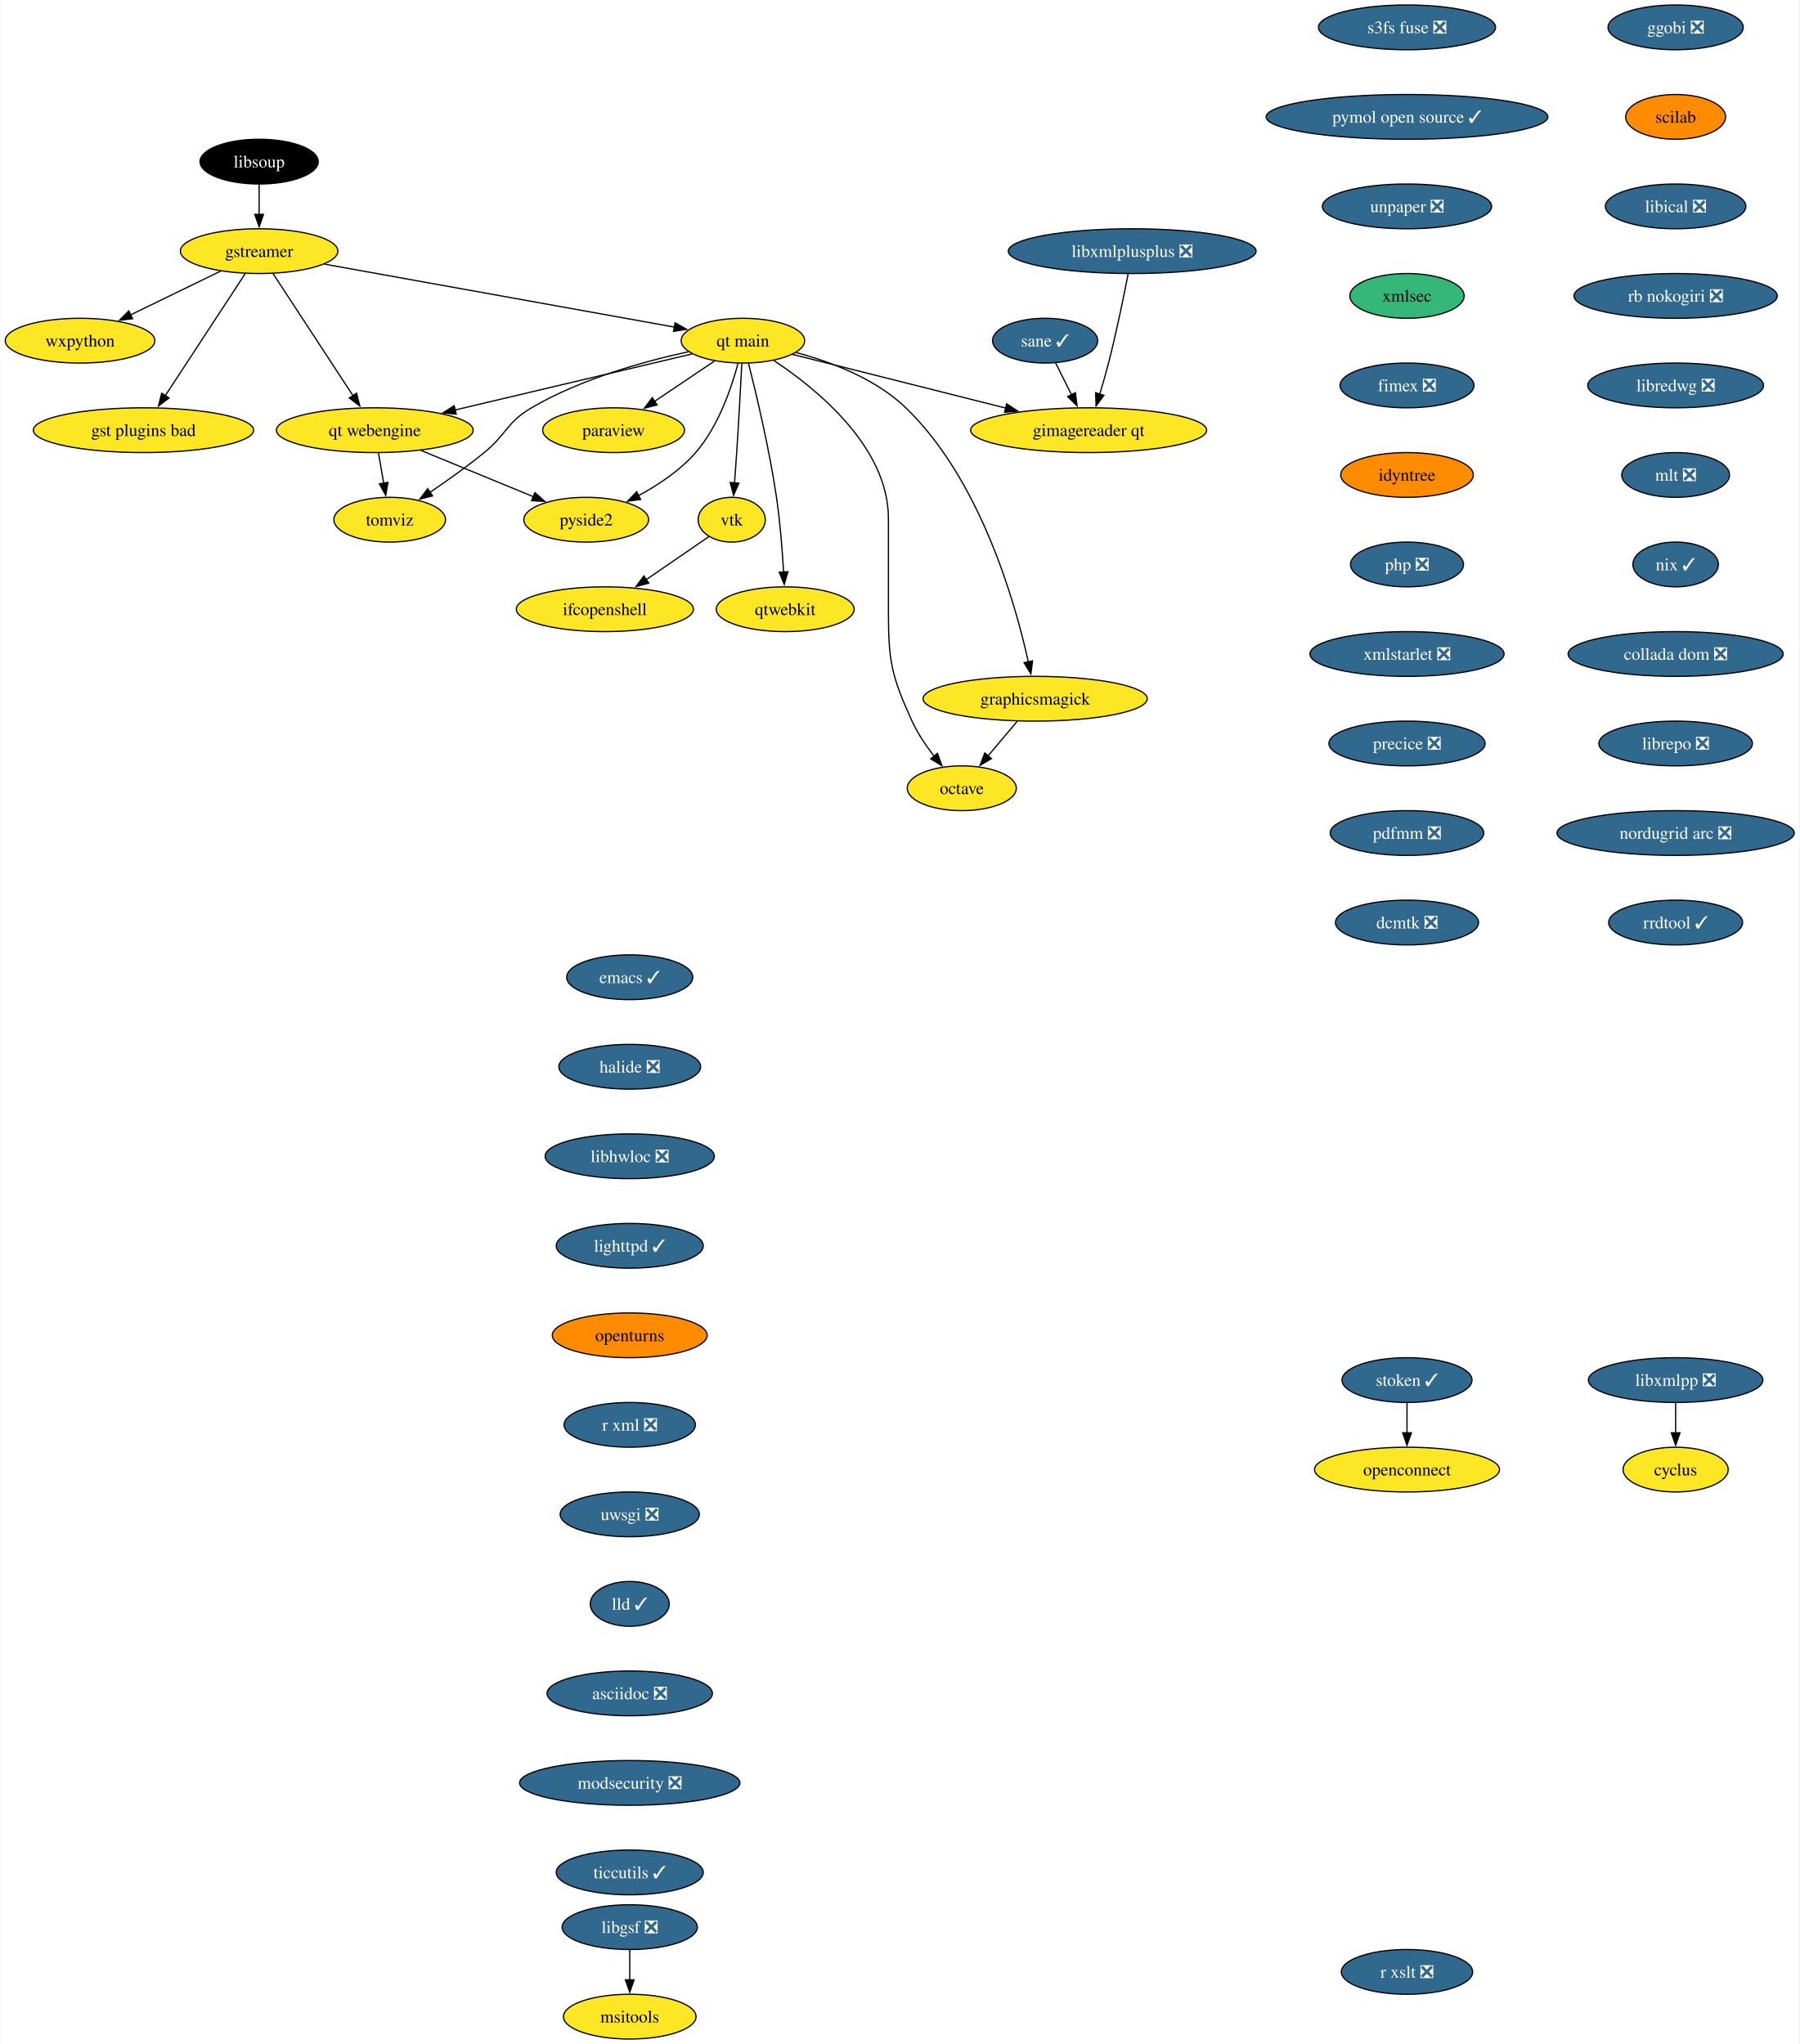
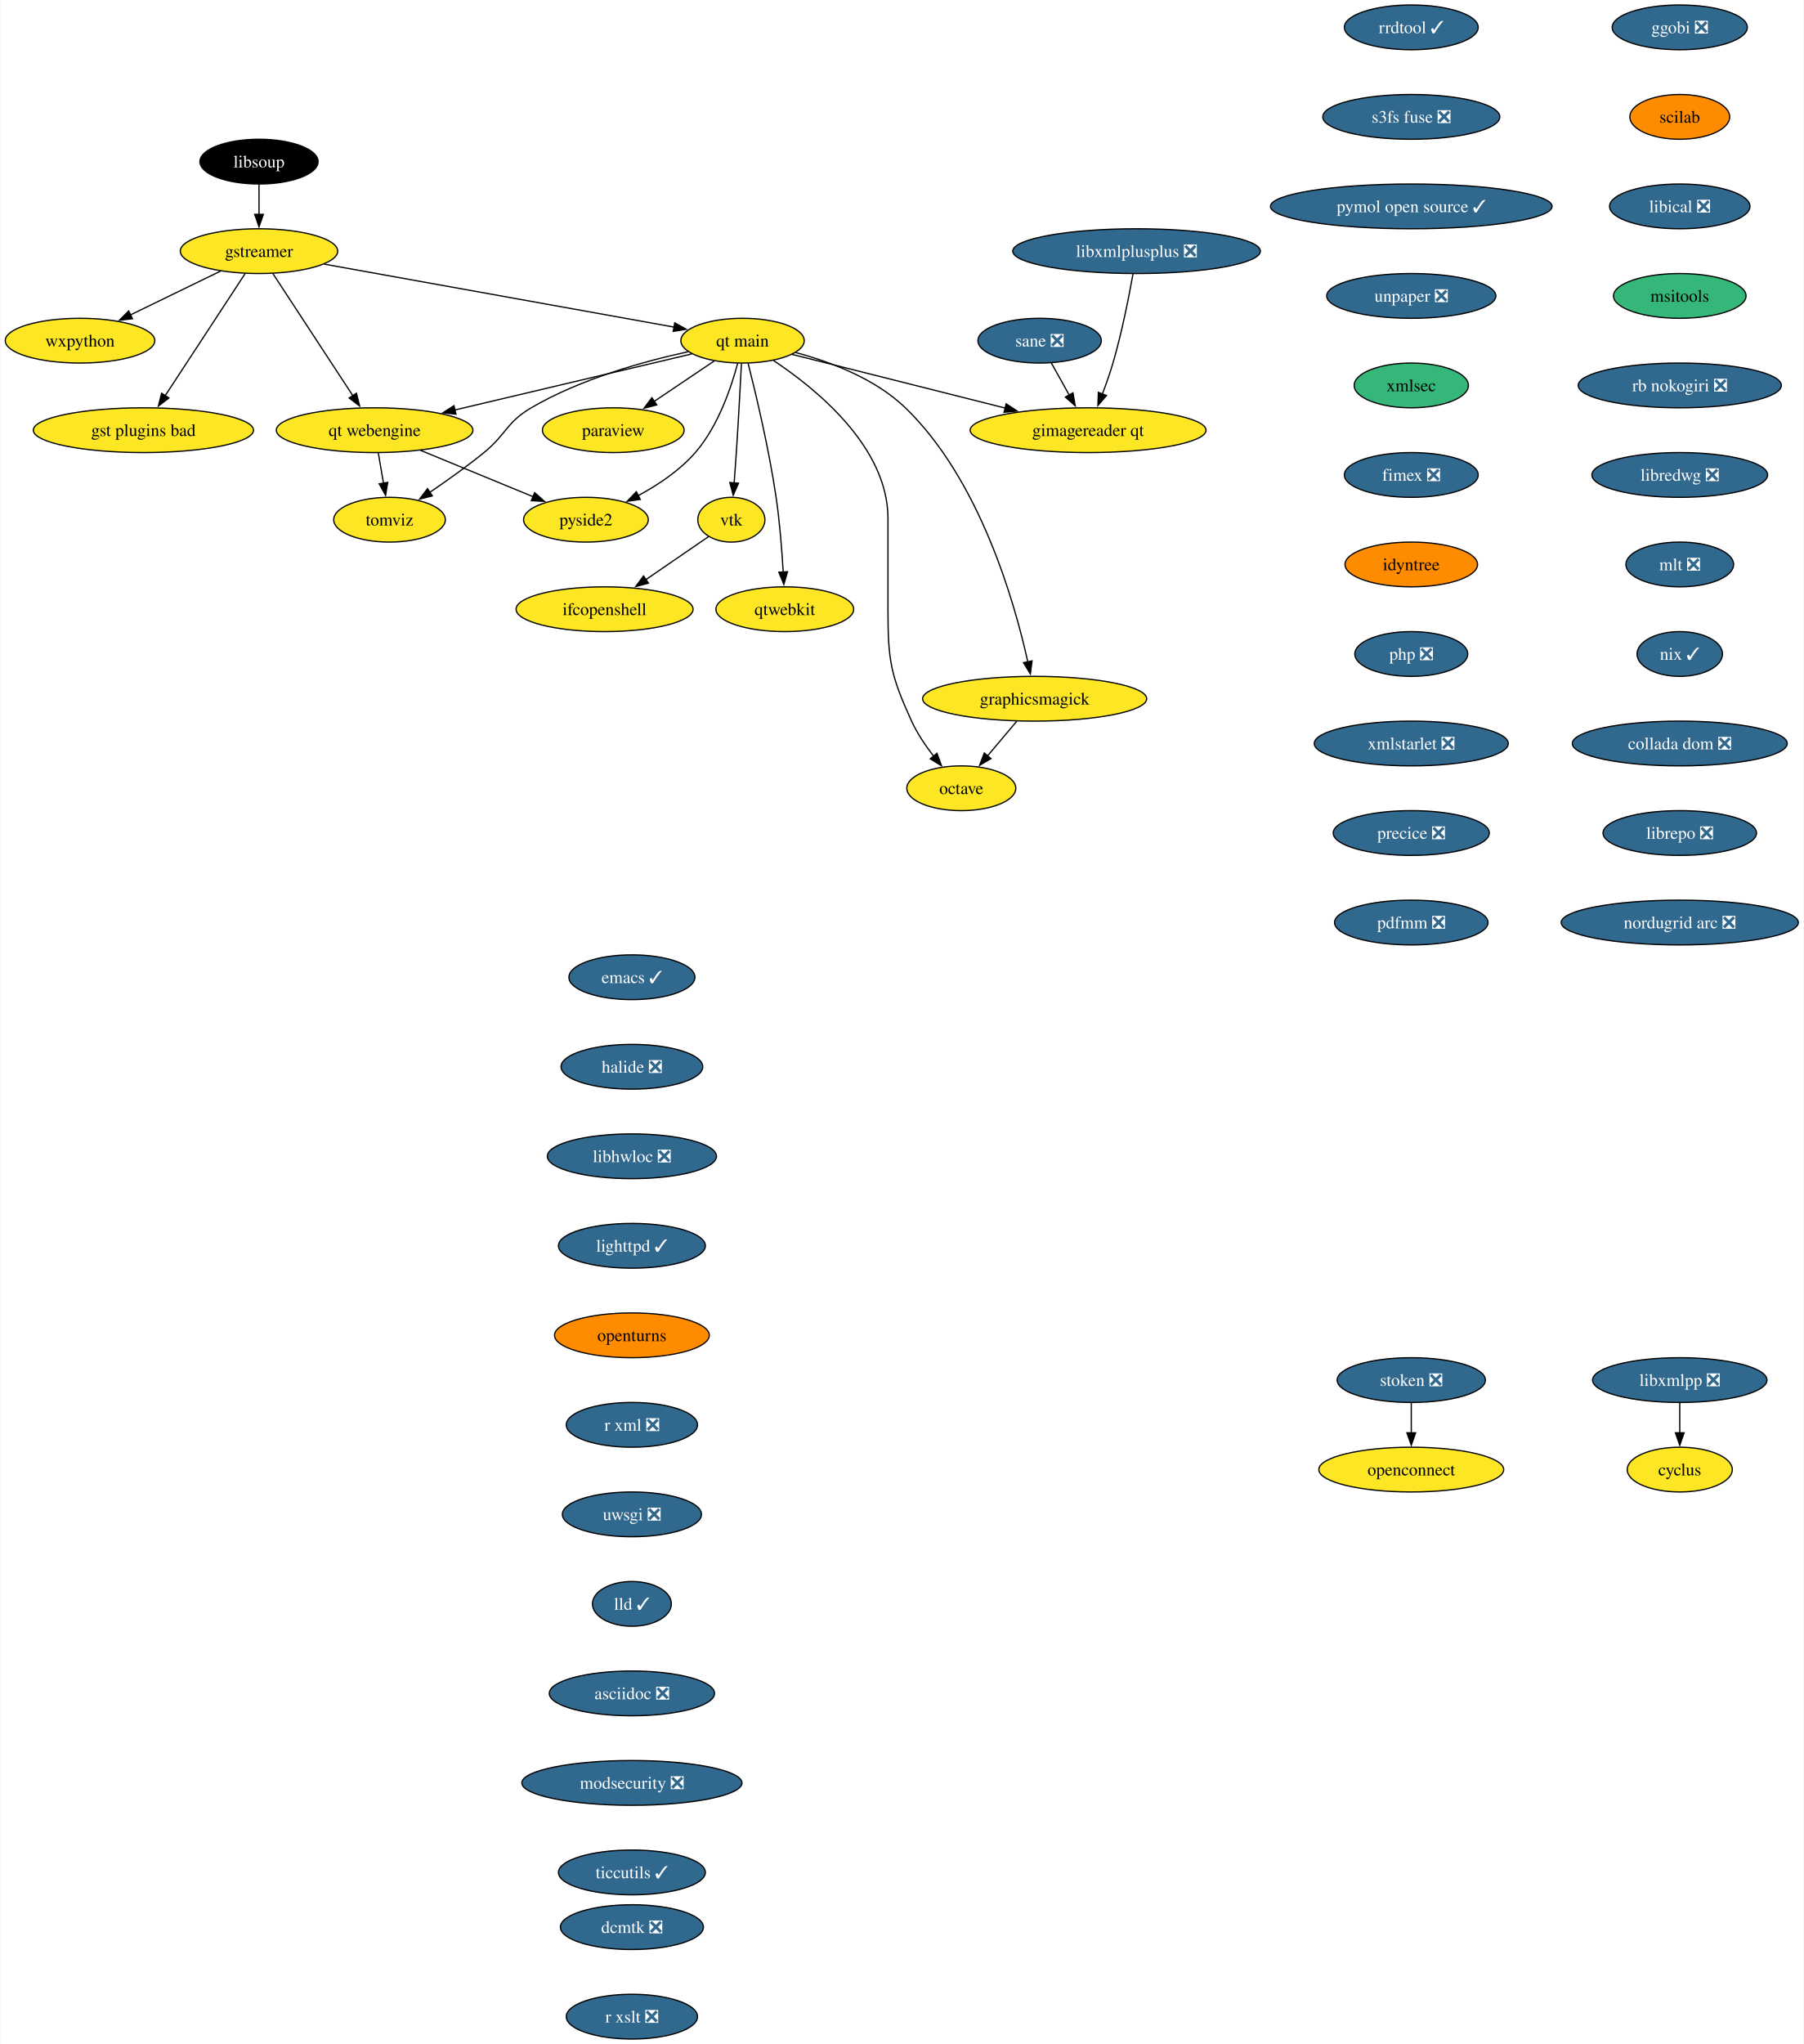
- <svg xmlns="http://www.w3.org/2000/svg" xmlns:xlink="http://www.w3.org/1999/xlink" width="1447pt" height="1644pt" viewBox="0.00 0.00 1446.55 1644.00">
+ <svg xmlns="http://www.w3.org/2000/svg" xmlns:xlink="http://www.w3.org/1999/xlink" width="1451pt" height="1644pt" viewBox="0.00 0.00 1450.55 1644.00">
  <g id="graph0" class="graph" transform="scale(1 1) rotate(0) translate(4 1640)">
-     <polygon fill="white" stroke="none" points="-4,4 -4,-1640 1442.55,-1640 1442.55,4 -4,4" />
+     <polygon fill="white" stroke="none" points="-4,4 -4,-1640 1446.55,-1640 1446.55,4 -4,4" />
    <g id="node1" class="node">
      <g id="a_node1">
        <a xlink:href="https://github.com/conda-forge/cyclus-feedstock" xlink:title="cyclus">
-           <ellipse fill="#fde725" stroke="black" cx="1343.15" cy="-458" rx="42.26" ry="18" />
-           <text text-anchor="middle" x="1343.15" y="-453.32" font-family="Times,serif" font-size="14.00">cyclus</text>
+           <ellipse fill="#fde725" stroke="black" cx="1347.15" cy="-458" rx="42.26" ry="18" />
+           <text text-anchor="middle" x="1347.15" y="-453.32" font-family="Times,serif" font-size="14.00">cyclus</text>
        </a>
      </g>
    </g>
    <g id="node2" class="node">
      <g id="a_node2">
        <a xlink:href="https://github.com/conda-forge/emacs-feedstock/pull/79" xlink:title="emacs ✓">
-           <ellipse fill="#31688e" stroke="black" cx="502.15" cy="-854" rx="50.68" ry="18" />
-           <text text-anchor="middle" x="502.15" y="-849.33" font-family="Times,serif" font-size="14.00" fill="white">emacs ✓</text>
+           <ellipse fill="#31688e" stroke="black" cx="504.15" cy="-854" rx="50.68" ry="18" />
+           <text text-anchor="middle" x="504.15" y="-849.33" font-family="Times,serif" font-size="14.00" fill="white">emacs ✓</text>
        </a>
      </g>
    </g>
    <g id="node3" class="node">
      <g id="a_node3">
        <a xlink:href="https://github.com/conda-forge/halide-feedstock/pull/9" xlink:title="halide ❎">
-           <ellipse fill="#31688e" stroke="black" cx="502.15" cy="-782" rx="57" ry="18" />
-           <text text-anchor="middle" x="502.15" y="-777.33" font-family="Times,serif" font-size="14.00" fill="white">halide ❎</text>
+           <ellipse fill="#31688e" stroke="black" cx="504.15" cy="-782" rx="57" ry="18" />
+           <text text-anchor="middle" x="504.15" y="-777.33" font-family="Times,serif" font-size="14.00" fill="white">halide ❎</text>
        </a>
      </g>
    </g>
    <g id="node17" class="node">
      <g id="a_node17">
        <a xlink:href="https://github.com/conda-forge/libhwloc-feedstock/pull/71" xlink:title="libhwloc ❎">
-           <ellipse fill="#31688e" stroke="black" cx="502.15" cy="-710" rx="68.04" ry="18" />
-           <text text-anchor="middle" x="502.15" y="-705.33" font-family="Times,serif" font-size="14.00" fill="white">libhwloc ❎</text>
+           <ellipse fill="#31688e" stroke="black" cx="504.15" cy="-710" rx="68.04" ry="18" />
+           <text text-anchor="middle" x="504.15" y="-705.33" font-family="Times,serif" font-size="14.00" fill="white">libhwloc ❎</text>
        </a>
      </g>
    </g>
    <g id="node4" class="node">
      <g id="a_node4">
        <a xlink:href="https://github.com/conda-forge/gstreamer-feedstock" xlink:title="gstreamer">
          <ellipse fill="#fde725" stroke="black" cx="204.15" cy="-1438" rx="63.31" ry="18" />
          <text text-anchor="middle" x="204.15" y="-1433.33" font-family="Times,serif" font-size="14.00">gstreamer</text>
        </a>
      </g>
    </g>
    <g id="node5" class="node">
      <g id="a_node5">
        <a xlink:href="https://github.com/conda-forge/wxpython-feedstock" xlink:title="wxpython">
          <ellipse fill="#fde725" stroke="black" cx="60.15" cy="-1366" rx="60.15" ry="18" />
          <text text-anchor="middle" x="60.15" y="-1361.33" font-family="Times,serif" font-size="14.00">wxpython</text>
        </a>
      </g>
    </g>
    <g id="edge2" class="edge">
      <path fill="none" stroke="black" d="M173.26,-1421.98C152.05,-1411.67 123.68,-1397.88 100.65,-1386.69" />
      <polygon fill="black" stroke="black" points="102.38,-1383.64 91.86,-1382.41 99.32,-1389.93 102.38,-1383.64" />
    </g>
    <g id="node6" class="node">
      <g id="a_node6">
        <a xlink:href="https://github.com/conda-forge/gst-plugins-bad-feedstock" xlink:title="gst plugins bad">
          <ellipse fill="#fde725" stroke="black" cx="111.15" cy="-1294" rx="88.56" ry="18" />
          <text text-anchor="middle" x="111.15" y="-1289.33" font-family="Times,serif" font-size="14.00">gst plugins bad</text>
        </a>
      </g>
    </g>
    <g id="edge3" class="edge">
      <path fill="none" stroke="black" d="M192.93,-1419.87C176.94,-1395.46 147.45,-1350.43 128.6,-1321.64" />
      <polygon fill="black" stroke="black" points="131.65,-1319.9 123.24,-1313.46 125.79,-1323.74 131.65,-1319.9" />
    </g>
    <g id="node7" class="node">
      <g id="a_node7">
        <a xlink:href="https://github.com/conda-forge/qt-main-feedstock" xlink:title="qt main">
          <ellipse fill="#fde725" stroke="black" cx="593.15" cy="-1366" rx="49.63" ry="18" />
          <text text-anchor="middle" x="593.15" y="-1361.33" font-family="Times,serif" font-size="14.00">qt main</text>
        </a>
      </g>
    </g>
    <g id="edge4" class="edge">
      <path fill="none" stroke="black" d="M256.61,-1427.56C330.19,-1414.32 463.39,-1390.35 538.26,-1376.88" />
      <polygon fill="black" stroke="black" points="538.6,-1380.37 547.82,-1375.16 537.36,-1373.48 538.6,-1380.37" />
    </g>
    <g id="node8" class="node">
      <g id="a_node8">
        <a xlink:href="https://github.com/conda-forge/qt-webengine-feedstock" xlink:title="qt webengine">
          <ellipse fill="#fde725" stroke="black" cx="297.15" cy="-1294" rx="79.09" ry="18" />
          <text text-anchor="middle" x="297.15" y="-1289.33" font-family="Times,serif" font-size="14.00">qt webengine</text>
        </a>
      </g>
    </g>
    <g id="edge5" class="edge">
      <path fill="none" stroke="black" d="M215.37,-1419.87C231.36,-1395.46 260.85,-1350.43 279.71,-1321.64" />
      <polygon fill="black" stroke="black" points="282.51,-1323.74 285.07,-1313.46 276.66,-1319.9 282.51,-1323.74" />
    </g>
    <g id="edge6" class="edge">
      <path fill="none" stroke="black" d="M552.31,-1355.34C502.99,-1343.68 419.46,-1323.92 361.47,-1310.21" />
      <polygon fill="black" stroke="black" points="362.6,-1306.88 352.06,-1307.99 360.99,-1313.69 362.6,-1306.88" />
    </g>
    <g id="node9" class="node">
      <g id="a_node9">
        <a xlink:href="https://github.com/conda-forge/octave-feedstock" xlink:title="octave">
          <ellipse fill="#fde725" stroke="black" cx="769.15" cy="-1006" rx="43.84" ry="18" />
          <text text-anchor="middle" x="769.15" y="-1001.33" font-family="Times,serif" font-size="14.00">octave</text>
        </a>
      </g>
    </g>
    <g id="edge7" class="edge">
      <path fill="none" stroke="black" d="M617.97,-1350.09C652.31,-1327.34 710.15,-1280.5 710.15,-1223 710.15,-1223 710.15,-1223 710.15,-1149 710.15,-1108.55 712.35,-1096.79 729.15,-1060 733.68,-1050.1 740.31,-1040.29 746.87,-1031.85" />
      <polygon fill="black" stroke="black" points="749.56,-1034.1 753.19,-1024.14 744.14,-1029.66 749.56,-1034.1" />
    </g>
    <g id="node10" class="node">
      <g id="a_node10">
        <a xlink:href="https://github.com/conda-forge/paraview-feedstock" xlink:title="paraview">
          <ellipse fill="#fde725" stroke="black" cx="489.15" cy="-1294" rx="57" ry="18" />
          <text text-anchor="middle" x="489.15" y="-1289.33" font-family="Times,serif" font-size="14.00">paraview</text>
        </a>
      </g>
    </g>
    <g id="edge8" class="edge">
      <path fill="none" stroke="black" d="M570.33,-1349.64C556.17,-1340.11 537.74,-1327.7 522.02,-1317.12" />
      <polygon fill="black" stroke="black" points="524.15,-1314.34 513.9,-1311.66 520.24,-1320.14 524.15,-1314.34" />
    </g>
    <g id="node11" class="node">
      <g id="a_node11">
        <a xlink:href="https://github.com/conda-forge/vtk-feedstock" xlink:title="vtk">
          <ellipse fill="#fde725" stroke="black" cx="584.15" cy="-1222" rx="27.01" ry="18" />
          <text text-anchor="middle" x="584.15" y="-1217.33" font-family="Times,serif" font-size="14.00">vtk</text>
        </a>
      </g>
    </g>
    <g id="edge9" class="edge">
      <path fill="none" stroke="black" d="M592.27,-1347.6C591.34,-1329.65 589.79,-1300.86 588.15,-1276 587.63,-1268.05 587,-1259.44 586.41,-1251.51" />
      <polygon fill="black" stroke="black" points="589.91,-1251.39 585.65,-1241.69 582.93,-1251.93 589.91,-1251.39" />
    </g>
    <g id="node12" class="node">
      <g id="a_node12">
        <a xlink:href="https://github.com/conda-forge/qtwebkit-feedstock" xlink:title="qtwebkit">
          <ellipse fill="#fde725" stroke="black" cx="627.15" cy="-1150" rx="55.42" ry="18" />
          <text text-anchor="middle" x="627.15" y="-1145.33" font-family="Times,serif" font-size="14.00">qtwebkit</text>
        </a>
      </g>
    </g>
    <g id="edge10" class="edge">
      <path fill="none" stroke="black" d="M597.65,-1347.74C603.73,-1323.75 614.45,-1278.88 620.15,-1240 623.08,-1220.04 624.84,-1197.36 625.86,-1179.9" />
      <polygon fill="black" stroke="black" points="629.35,-1180.16 626.39,-1169.98 622.36,-1179.78 629.35,-1180.16" />
    </g>
    <g id="node13" class="node">
      <g id="a_node13">
        <a xlink:href="https://github.com/conda-forge/pyside2-feedstock" xlink:title="pyside2">
          <ellipse fill="#fde725" stroke="black" cx="467.15" cy="-1222" rx="50.16" ry="18" />
          <text text-anchor="middle" x="467.15" y="-1217.33" font-family="Times,serif" font-size="14.00">pyside2</text>
        </a>
      </g>
    </g>
    <g id="edge11" class="edge">
      <path fill="none" stroke="black" d="M589.25,-1347.88C584.13,-1328.59 573.57,-1297.17 555.15,-1276 542.55,-1261.52 524.98,-1249.84 508.86,-1241.17" />
      <polygon fill="black" stroke="black" points="510.91,-1238.29 500.41,-1236.86 507.72,-1244.52 510.91,-1238.29" />
    </g>
    <g id="node14" class="node">
      <g id="a_node14">
        <a xlink:href="https://github.com/conda-forge/graphicsmagick-feedstock" xlink:title="graphicsmagick">
          <ellipse fill="#fde725" stroke="black" cx="828.15" cy="-1078" rx="90.14" ry="18" />
          <text text-anchor="middle" x="828.15" y="-1073.33" font-family="Times,serif" font-size="14.00">graphicsmagick</text>
        </a>
      </g>
    </g>
    <g id="edge12" class="edge">
      <path fill="none" stroke="black" d="M635.77,-1356.5C663.89,-1348.98 699.88,-1335.43 724.15,-1312 783.95,-1254.28 811.95,-1156.03 822.65,-1107.65" />
      <polygon fill="black" stroke="black" points="826.06,-1108.47 824.7,-1097.96 819.21,-1107.02 826.06,-1108.47" />
    </g>
    <g id="node15" class="node">
      <g id="a_node15">
        <a xlink:href="https://github.com/conda-forge/tomviz-feedstock" xlink:title="tomviz">
          <ellipse fill="#fde725" stroke="black" cx="309.15" cy="-1222" rx="44.9" ry="18" />
          <text text-anchor="middle" x="309.15" y="-1217.33" font-family="Times,serif" font-size="14.00">tomviz</text>
        </a>
      </g>
    </g>
    <g id="edge13" class="edge">
      <path fill="none" stroke="black" d="M549.35,-1357.1C513.62,-1349.34 462.76,-1335.22 423.15,-1312 403.08,-1300.23 403.19,-1290.69 385.15,-1276 371.4,-1264.8 355.4,-1253.42 341.64,-1244.09" />
      <polygon fill="black" stroke="black" points="343.59,-1241.18 333.33,-1238.53 339.7,-1247 343.59,-1241.18" />
    </g>
    <g id="node16" class="node">
      <g id="a_node16">
        <a xlink:href="https://github.com/conda-forge/gimagereader-qt-feedstock" xlink:title="gimagereader qt">
          <ellipse fill="#fde725" stroke="black" cx="871.15" cy="-1294" rx="94.88" ry="18" />
          <text text-anchor="middle" x="871.15" y="-1289.33" font-family="Times,serif" font-size="14.00">gimagereader qt</text>
        </a>
      </g>
    </g>
    <g id="edge14" class="edge">
      <path fill="none" stroke="black" d="M632.98,-1354.97C677.7,-1343.71 750.98,-1325.26 804.46,-1311.79" />
      <polygon fill="black" stroke="black" points="805.24,-1315.2 814.09,-1309.37 803.54,-1308.42 805.24,-1315.2" />
    </g>
    <g id="edge15" class="edge">
      <path fill="none" stroke="black" d="M334.04,-1277.81C360.68,-1266.84 396.72,-1252 424.58,-1240.53" />
      <polygon fill="black" stroke="black" points="425.89,-1243.78 433.8,-1236.73 423.22,-1237.3 425.89,-1243.78" />
    </g>
    <g id="edge16" class="edge">
      <path fill="none" stroke="black" d="M300.12,-1275.7C301.38,-1268.32 302.89,-1259.52 304.31,-1251.25" />
      <polygon fill="black" stroke="black" points="307.72,-1252.04 305.96,-1241.6 300.83,-1250.86 307.72,-1252.04" />
    </g>
    <g id="node24" class="node">
      <g id="a_node24">
        <a xlink:href="https://github.com/conda-forge/ifcopenshell-feedstock" xlink:title="ifcopenshell">
          <ellipse fill="#fde725" stroke="black" cx="482.15" cy="-1150" rx="71.2" ry="18" />
          <text text-anchor="middle" x="482.15" y="-1145.33" font-family="Times,serif" font-size="14.00">ifcopenshell</text>
        </a>
      </g>
    </g>
    <g id="edge24" class="edge">
      <path fill="none" stroke="black" d="M565.92,-1208.49C551.93,-1198.89 532.24,-1185.37 515.47,-1173.86" />
      <polygon fill="black" stroke="black" points="517.46,-1170.99 507.24,-1168.22 513.5,-1176.76 517.46,-1170.99" />
    </g>
    <g id="edge28" class="edge">
      <path fill="none" stroke="black" d="M813.87,-1060.05C806.74,-1051.59 797.97,-1041.19 790.09,-1031.84" />
      <polygon fill="black" stroke="black" points="792.99,-1029.85 783.87,-1024.46 787.64,-1034.37 792.99,-1029.85" />
    </g>
    <g id="node18" class="node">
      <g id="a_node18">
        <a xlink:href="https://github.com/conda-forge/lighttpd-feedstock/pull/32" xlink:title="lighttpd ✓">
-           <ellipse fill="#31688e" stroke="black" cx="502.15" cy="-638" rx="59.1" ry="18" />
-           <text text-anchor="middle" x="502.15" y="-633.33" font-family="Times,serif" font-size="14.00" fill="white">lighttpd ✓</text>
+           <ellipse fill="#31688e" stroke="black" cx="504.15" cy="-638" rx="59.1" ry="18" />
+           <text text-anchor="middle" x="504.15" y="-633.33" font-family="Times,serif" font-size="14.00" fill="white">lighttpd ✓</text>
        </a>
      </g>
    </g>
    <g id="node20" class="node">
      <g id="a_node20">
        <a xlink:href="https://github.com/conda-forge/openturns-feedstock" xlink:title="openturns">
-           <ellipse fill="#ff8c00" stroke="black" cx="502.15" cy="-566" rx="62.26" ry="18" />
-           <text text-anchor="middle" x="502.15" y="-561.33" font-family="Times,serif" font-size="14.00">openturns</text>
+           <ellipse fill="#ff8c00" stroke="black" cx="504.15" cy="-566" rx="62.26" ry="18" />
+           <text text-anchor="middle" x="504.15" y="-561.33" font-family="Times,serif" font-size="14.00">openturns</text>
        </a>
      </g>
    </g>
    <g id="node19" class="node">
      <g id="a_node19">
        <a xlink:href="https://github.com/conda-forge/libxmlpp-feedstock/pull/24" xlink:title="libxmlpp ❎">
-           <ellipse fill="#31688e" stroke="black" cx="1343.15" cy="-530" rx="70.15" ry="18" />
-           <text text-anchor="middle" x="1343.15" y="-525.33" font-family="Times,serif" font-size="14.00" fill="white">libxmlpp ❎</text>
+           <ellipse fill="#31688e" stroke="black" cx="1347.15" cy="-530" rx="70.15" ry="18" />
+           <text text-anchor="middle" x="1347.15" y="-525.33" font-family="Times,serif" font-size="14.00" fill="white">libxmlpp ❎</text>
        </a>
      </g>
    </g>
    <g id="edge19" class="edge">
-       <path fill="none" stroke="black" d="M1343.15,-511.7C1343.15,-504.41 1343.15,-495.73 1343.15,-487.54" />
-       <polygon fill="black" stroke="black" points="1346.65,-487.62 1343.15,-477.62 1339.65,-487.62 1346.65,-487.62" />
+       <path fill="none" stroke="black" d="M1347.15,-511.7C1347.15,-504.41 1347.15,-495.73 1347.15,-487.54" />
+       <polygon fill="black" stroke="black" points="1350.65,-487.62 1347.15,-477.62 1343.65,-487.62 1350.65,-487.62" />
    </g>
    <g id="node21" class="node">
      <g id="a_node21">
        <a xlink:href="https://github.com/conda-forge/r-xml-feedstock/pull/42" xlink:title="r xml ❎">
-           <ellipse fill="#31688e" stroke="black" cx="502.15" cy="-494" rx="52.79" ry="18" />
-           <text text-anchor="middle" x="502.15" y="-489.32" font-family="Times,serif" font-size="14.00" fill="white">r xml ❎</text>
+           <ellipse fill="#31688e" stroke="black" cx="504.15" cy="-494" rx="52.79" ry="18" />
+           <text text-anchor="middle" x="504.15" y="-489.32" font-family="Times,serif" font-size="14.00" fill="white">r xml ❎</text>
        </a>
      </g>
    </g>
    <g id="node22" class="node">
      <g id="a_node22">
        <a xlink:href="https://github.com/conda-forge/uwsgi-feedstock/pull/74" xlink:title="uwsgi ❎">
-           <ellipse fill="#31688e" stroke="black" cx="502.15" cy="-422" rx="55.94" ry="18" />
-           <text text-anchor="middle" x="502.15" y="-417.32" font-family="Times,serif" font-size="14.00" fill="white">uwsgi ❎</text>
+           <ellipse fill="#31688e" stroke="black" cx="504.15" cy="-422" rx="55.94" ry="18" />
+           <text text-anchor="middle" x="504.15" y="-417.32" font-family="Times,serif" font-size="14.00" fill="white">uwsgi ❎</text>
        </a>
      </g>
    </g>
    <g id="node23" class="node">
      <g id="a_node23">
        <a xlink:href="https://github.com/conda-forge/lld-feedstock/pull/83" xlink:title="lld ✓">
-           <ellipse fill="#31688e" stroke="black" cx="502.15" cy="-350" rx="31.74" ry="18" />
-           <text text-anchor="middle" x="502.15" y="-345.32" font-family="Times,serif" font-size="14.00" fill="white">lld ✓</text>
+           <ellipse fill="#31688e" stroke="black" cx="504.15" cy="-350" rx="31.74" ry="18" />
+           <text text-anchor="middle" x="504.15" y="-345.32" font-family="Times,serif" font-size="14.00" fill="white">lld ✓</text>
        </a>
      </g>
    </g>
    <g id="node25" class="node">
      <g id="a_node25">
        <a xlink:href="https://github.com/conda-forge/asciidoc-feedstock/pull/22" xlink:title="asciidoc ❎">
-           <ellipse fill="#31688e" stroke="black" cx="502.15" cy="-278" rx="66.47" ry="18" />
-           <text text-anchor="middle" x="502.15" y="-273.32" font-family="Times,serif" font-size="14.00" fill="white">asciidoc ❎</text>
+           <ellipse fill="#31688e" stroke="black" cx="504.15" cy="-278" rx="66.47" ry="18" />
+           <text text-anchor="middle" x="504.15" y="-273.32" font-family="Times,serif" font-size="14.00" fill="white">asciidoc ❎</text>
        </a>
      </g>
    </g>
    <g id="node26" class="node">
      <g id="a_node26">
        <a xlink:href="https://github.com/conda-forge/modsecurity-feedstock/pull/13" xlink:title="modsecurity ❎">
-           <ellipse fill="#31688e" stroke="black" cx="502.15" cy="-206" rx="88.56" ry="18" />
-           <text text-anchor="middle" x="502.15" y="-201.33" font-family="Times,serif" font-size="14.00" fill="white">modsecurity ❎</text>
+           <ellipse fill="#31688e" stroke="black" cx="504.15" cy="-206" rx="88.56" ry="18" />
+           <text text-anchor="middle" x="504.15" y="-201.33" font-family="Times,serif" font-size="14.00" fill="white">modsecurity ❎</text>
        </a>
      </g>
    </g>
    <g id="node27" class="node">
      <g id="a_node27">
        <a xlink:href="https://github.com/conda-forge/ticcutils-feedstock/pull/33" xlink:title="ticcutils ✓">
-           <ellipse fill="#31688e" stroke="black" cx="502.15" cy="-134" rx="59.1" ry="18" />
-           <text text-anchor="middle" x="502.15" y="-129.32" font-family="Times,serif" font-size="14.00" fill="white">ticcutils ✓</text>
+           <ellipse fill="#31688e" stroke="black" cx="504.15" cy="-134" rx="59.1" ry="18" />
+           <text text-anchor="middle" x="504.15" y="-129.32" font-family="Times,serif" font-size="14.00" fill="white">ticcutils ✓</text>
        </a>
      </g>
    </g>
    <g id="node28" class="node">
      <g id="a_node28">
        <a xlink:href="https://github.com/conda-forge/ggobi-feedstock/pull/4" xlink:title="ggobi ❎">
-           <ellipse fill="#31688e" stroke="black" cx="1343.15" cy="-1618" rx="54.36" ry="18" />
-           <text text-anchor="middle" x="1343.15" y="-1613.33" font-family="Times,serif" font-size="14.00" fill="white">ggobi ❎</text>
+           <ellipse fill="#31688e" stroke="black" cx="1347.15" cy="-1618" rx="54.36" ry="18" />
+           <text text-anchor="middle" x="1347.15" y="-1613.33" font-family="Times,serif" font-size="14.00" fill="white">ggobi ❎</text>
        </a>
      </g>
    </g>
    <g id="node29" class="node">
      <g id="a_node29">
        <a xlink:href="https://github.com/conda-forge/scilab-feedstock" xlink:title="scilab">
-           <ellipse fill="#ff8c00" stroke="black" cx="1343.15" cy="-1546" rx="40.16" ry="18" />
-           <text text-anchor="middle" x="1343.15" y="-1541.33" font-family="Times,serif" font-size="14.00">scilab</text>
+           <ellipse fill="#ff8c00" stroke="black" cx="1347.15" cy="-1546" rx="40.16" ry="18" />
+           <text text-anchor="middle" x="1347.15" y="-1541.33" font-family="Times,serif" font-size="14.00">scilab</text>
        </a>
      </g>
    </g>
    <g id="node30" class="node">
      <g id="a_node30">
        <a xlink:href="https://github.com/conda-forge/libical-feedstock/pull/26" xlink:title="libical ❎">
-           <ellipse fill="#31688e" stroke="black" cx="1343.15" cy="-1474" rx="56.47" ry="18" />
-           <text text-anchor="middle" x="1343.15" y="-1469.33" font-family="Times,serif" font-size="14.00" fill="white">libical ❎</text>
+           <ellipse fill="#31688e" stroke="black" cx="1347.15" cy="-1474" rx="56.47" ry="18" />
+           <text text-anchor="middle" x="1347.15" y="-1469.33" font-family="Times,serif" font-size="14.00" fill="white">libical ❎</text>
        </a>
      </g>
    </g>
    <g id="node31" class="node">
      <g id="a_node31">
+         <a xlink:href="https://github.com/conda-forge/msitools-feedstock" xlink:title="msitools">
+           <ellipse fill="#35b779" stroke="black" cx="1347.15" cy="-1402" rx="53.31" ry="18" />
+           <text text-anchor="middle" x="1347.15" y="-1397.33" font-family="Times,serif" font-size="14.00">msitools</text>
+         </a>
+       </g>
+     </g>
+     <g id="node32" class="node">
+       <g id="a_node32">
        <a xlink:href="https://github.com/conda-forge/rb-nokogiri-feedstock/pull/15" xlink:title="rb nokogiri ❎">
-           <ellipse fill="#31688e" stroke="black" cx="1343.15" cy="-1402" rx="81.72" ry="18" />
-           <text text-anchor="middle" x="1343.15" y="-1397.33" font-family="Times,serif" font-size="14.00" fill="white">rb nokogiri ❎</text>
+           <ellipse fill="#31688e" stroke="black" cx="1347.15" cy="-1330" rx="81.72" ry="18" />
+           <text text-anchor="middle" x="1347.15" y="-1325.33" font-family="Times,serif" font-size="14.00" fill="white">rb nokogiri ❎</text>
+         </a>
+       </g>
+     </g>
+     <g id="node33" class="node">
+       <g id="a_node33">
+         <a xlink:href="https://github.com/conda-forge/libredwg-feedstock/pull/86" xlink:title="libredwg ❎">
+           <ellipse fill="#31688e" stroke="black" cx="1347.15" cy="-1258" rx="70.68" ry="18" />
+           <text text-anchor="middle" x="1347.15" y="-1253.33" font-family="Times,serif" font-size="14.00" fill="white">libredwg ❎</text>
        </a>
      </g>
    </g>
    <g id="node34" class="node">
      <g id="a_node34">
-         <a xlink:href="https://github.com/conda-forge/libredwg-feedstock/pull/86" xlink:title="libredwg ❎">
-           <ellipse fill="#31688e" stroke="black" cx="1343.15" cy="-1330" rx="70.68" ry="18" />
-           <text text-anchor="middle" x="1343.15" y="-1325.33" font-family="Times,serif" font-size="14.00" fill="white">libredwg ❎</text>
-         </a>
-       </g>
-     </g>
-     <g id="node32" class="node">
-       <g id="a_node32">
-         <a xlink:href="https://github.com/conda-forge/libgsf-feedstock/pull/14" xlink:title="libgsf ❎">
-           <ellipse fill="#31688e" stroke="black" cx="502.15" cy="-90" rx="54.36" ry="18" />
-           <text text-anchor="middle" x="502.15" y="-85.33" font-family="Times,serif" font-size="14.00" fill="white">libgsf ❎</text>
-         </a>
-       </g>
-     </g>
-     <g id="node33" class="node">
-       <g id="a_node33">
-         <a xlink:href="https://github.com/conda-forge/msitools-feedstock" xlink:title="msitools">
-           <ellipse fill="#fde725" stroke="black" cx="502.15" cy="-18" rx="53.31" ry="18" />
-           <text text-anchor="middle" x="502.15" y="-13.32" font-family="Times,serif" font-size="14.00">msitools</text>
-         </a>
-       </g>
-     </g>
-     <g id="edge32" class="edge">
-       <path fill="none" stroke="black" d="M502.15,-71.7C502.15,-64.41 502.15,-55.73 502.15,-47.54" />
-       <polygon fill="black" stroke="black" points="505.65,-47.62 502.15,-37.62 498.65,-47.62 505.65,-47.62" />
+         <a xlink:href="https://github.com/conda-forge/mlt-feedstock/pull/26" xlink:title="mlt ❎">
+           <ellipse fill="#31688e" stroke="black" cx="1347.15" cy="-1186" rx="43.32" ry="18" />
+           <text text-anchor="middle" x="1347.15" y="-1181.33" font-family="Times,serif" font-size="14.00" fill="white">mlt ❎</text>
+         </a>
+       </g>
    </g>
    <g id="node35" class="node">
      <g id="a_node35">
-         <a xlink:href="https://github.com/conda-forge/mlt-feedstock/pull/26" xlink:title="mlt ❎">
-           <ellipse fill="#31688e" stroke="black" cx="1343.15" cy="-1258" rx="43.32" ry="18" />
-           <text text-anchor="middle" x="1343.15" y="-1253.33" font-family="Times,serif" font-size="14.00" fill="white">mlt ❎</text>
+         <a xlink:href="https://github.com/conda-forge/nix-feedstock/pull/24" xlink:title="nix ✓">
+           <ellipse fill="#31688e" stroke="black" cx="1347.15" cy="-1114" rx="34.37" ry="18" />
+           <text text-anchor="middle" x="1347.15" y="-1109.33" font-family="Times,serif" font-size="14.00" fill="white">nix ✓</text>
        </a>
      </g>
    </g>
    <g id="node36" class="node">
      <g id="a_node36">
-         <a xlink:href="https://github.com/conda-forge/nix-feedstock/pull/24" xlink:title="nix ✓">
-           <ellipse fill="#31688e" stroke="black" cx="1343.15" cy="-1186" rx="34.37" ry="18" />
-           <text text-anchor="middle" x="1343.15" y="-1181.33" font-family="Times,serif" font-size="14.00" fill="white">nix ✓</text>
+         <a xlink:href="https://github.com/conda-forge/collada-dom-feedstock/pull/9" xlink:title="collada dom ❎">
+           <ellipse fill="#31688e" stroke="black" cx="1347.15" cy="-1042" rx="86.46" ry="18" />
+           <text text-anchor="middle" x="1347.15" y="-1037.33" font-family="Times,serif" font-size="14.00" fill="white">collada dom ❎</text>
        </a>
      </g>
    </g>
    <g id="node37" class="node">
      <g id="a_node37">
-         <a xlink:href="https://github.com/conda-forge/collada-dom-feedstock/pull/9" xlink:title="collada dom ❎">
-           <ellipse fill="#31688e" stroke="black" cx="1343.15" cy="-1114" rx="86.46" ry="18" />
-           <text text-anchor="middle" x="1343.15" y="-1109.33" font-family="Times,serif" font-size="14.00" fill="white">collada dom ❎</text>
+         <a xlink:href="https://github.com/conda-forge/librepo-feedstock/pull/33" xlink:title="librepo ❎">
+           <ellipse fill="#31688e" stroke="black" cx="1347.15" cy="-970" rx="61.73" ry="18" />
+           <text text-anchor="middle" x="1347.15" y="-965.33" font-family="Times,serif" font-size="14.00" fill="white">librepo ❎</text>
        </a>
      </g>
    </g>
    <g id="node38" class="node">
      <g id="a_node38">
-         <a xlink:href="https://github.com/conda-forge/librepo-feedstock/pull/33" xlink:title="librepo ❎">
-           <ellipse fill="#31688e" stroke="black" cx="1343.15" cy="-1042" rx="61.73" ry="18" />
-           <text text-anchor="middle" x="1343.15" y="-1037.33" font-family="Times,serif" font-size="14.00" fill="white">librepo ❎</text>
+         <a xlink:href="https://github.com/conda-forge/nordugrid-arc-feedstock/pull/51" xlink:title="nordugrid arc ❎">
+           <ellipse fill="#31688e" stroke="black" cx="1347.15" cy="-898" rx="95.4" ry="18" />
+           <text text-anchor="middle" x="1347.15" y="-893.33" font-family="Times,serif" font-size="14.00" fill="white">nordugrid arc ❎</text>
        </a>
      </g>
    </g>
    <g id="node39" class="node">
      <g id="a_node39">
-         <a xlink:href="https://github.com/conda-forge/nordugrid-arc-feedstock/pull/51" xlink:title="nordugrid arc ❎">
-           <ellipse fill="#31688e" stroke="black" cx="1343.15" cy="-970" rx="95.4" ry="18" />
-           <text text-anchor="middle" x="1343.15" y="-965.33" font-family="Times,serif" font-size="14.00" fill="white">nordugrid arc ❎</text>
-         </a>
-       </g>
+         <a xlink:href="https://github.com/conda-forge/openconnect-feedstock" xlink:title="openconnect">
+           <ellipse fill="#fde725" stroke="black" cx="1131.15" cy="-458" rx="74.36" ry="18" />
+           <text text-anchor="middle" x="1131.15" y="-453.32" font-family="Times,serif" font-size="14.00">openconnect</text>
+         </a>
+       </g>
+     </g>
+     <g id="node40" class="node">
+       <g id="a_node40">
+         <a xlink:href="https://github.com/conda-forge/stoken-feedstock/pull/14" xlink:title="stoken ❎">
+           <ellipse fill="#31688e" stroke="black" cx="1131.15" cy="-530" rx="59.63" ry="18" />
+           <text text-anchor="middle" x="1131.15" y="-525.33" font-family="Times,serif" font-size="14.00" fill="white">stoken ❎</text>
+         </a>
+       </g>
+     </g>
+     <g id="edge39" class="edge">
+       <path fill="none" stroke="black" d="M1131.15,-511.7C1131.15,-504.41 1131.15,-495.73 1131.15,-487.54" />
+       <polygon fill="black" stroke="black" points="1134.65,-487.62 1131.15,-477.62 1127.65,-487.62 1134.65,-487.62" />
+     </g>
+     <g id="node41" class="node">
+       <g id="a_node41">
+         <a xlink:href="https://github.com/conda-forge/libsoup-feedstock" xlink:title="libsoup">
+           <ellipse fill="#000000" stroke="black" cx="204.15" cy="-1510" rx="47.53" ry="18" />
+           <text text-anchor="middle" x="204.15" y="-1505.33" font-family="Times,serif" font-size="14.00" fill="white">libsoup</text>
+         </a>
+       </g>
+     </g>
+     <g id="edge40" class="edge">
+       <path fill="none" stroke="black" d="M204.15,-1491.7C204.15,-1484.41 204.15,-1475.73 204.15,-1467.54" />
+       <polygon fill="black" stroke="black" points="207.65,-1467.62 204.15,-1457.62 200.65,-1467.62 207.65,-1467.62" />
    </g>
    <g id="node42" class="node">
      <g id="a_node42">
        <a xlink:href="https://github.com/conda-forge/rrdtool-feedstock/pull/12" xlink:title="rrdtool ✓">
-           <ellipse fill="#31688e" stroke="black" cx="1343.15" cy="-898" rx="53.84" ry="18" />
-           <text text-anchor="middle" x="1343.15" y="-893.33" font-family="Times,serif" font-size="14.00" fill="white">rrdtool ✓</text>
-         </a>
-       </g>
-     </g>
-     <g id="node40" class="node">
-       <g id="a_node40">
-         <a xlink:href="https://github.com/conda-forge/openconnect-feedstock" xlink:title="openconnect">
-           <ellipse fill="#fde725" stroke="black" cx="1127.15" cy="-458" rx="74.36" ry="18" />
-           <text text-anchor="middle" x="1127.15" y="-453.32" font-family="Times,serif" font-size="14.00">openconnect</text>
-         </a>
-       </g>
-     </g>
-     <g id="node41" class="node">
-       <g id="a_node41">
-         <a xlink:href="https://github.com/conda-forge/stoken-feedstock/pull/14" xlink:title="stoken ✓">
-           <ellipse fill="#31688e" stroke="black" cx="1127.15" cy="-530" rx="52.26" ry="18" />
-           <text text-anchor="middle" x="1127.15" y="-525.33" font-family="Times,serif" font-size="14.00" fill="white">stoken ✓</text>
-         </a>
-       </g>
-     </g>
-     <g id="edge39" class="edge">
-       <path fill="none" stroke="black" d="M1127.15,-511.7C1127.15,-504.41 1127.15,-495.73 1127.15,-487.54" />
-       <polygon fill="black" stroke="black" points="1130.65,-487.62 1127.15,-477.62 1123.65,-487.62 1130.65,-487.62" />
+           <ellipse fill="#31688e" stroke="black" cx="1131.15" cy="-1618" rx="53.84" ry="18" />
+           <text text-anchor="middle" x="1131.15" y="-1613.33" font-family="Times,serif" font-size="14.00" fill="white">rrdtool ✓</text>
+         </a>
+       </g>
    </g>
    <g id="node43" class="node">
      <g id="a_node43">
-         <a xlink:href="https://github.com/conda-forge/libsoup-feedstock" xlink:title="libsoup">
-           <ellipse fill="#000000" stroke="black" cx="204.15" cy="-1510" rx="47.53" ry="18" />
-           <text text-anchor="middle" x="204.15" y="-1505.33" font-family="Times,serif" font-size="14.00" fill="white">libsoup</text>
-         </a>
-       </g>
-     </g>
-     <g id="edge41" class="edge">
-       <path fill="none" stroke="black" d="M204.15,-1491.7C204.15,-1484.41 204.15,-1475.73 204.15,-1467.54" />
-       <polygon fill="black" stroke="black" points="207.65,-1467.62 204.15,-1457.62 200.65,-1467.62 207.65,-1467.62" />
+         <a xlink:href="https://github.com/conda-forge/s3fs-fuse-feedstock/pull/14" xlink:title="s3fs fuse ❎">
+           <ellipse fill="#31688e" stroke="black" cx="1131.15" cy="-1546" rx="71.2" ry="18" />
+           <text text-anchor="middle" x="1131.15" y="-1541.33" font-family="Times,serif" font-size="14.00" fill="white">s3fs fuse ❎</text>
+         </a>
+       </g>
    </g>
    <g id="node44" class="node">
      <g id="a_node44">
-         <a xlink:href="https://github.com/conda-forge/s3fs-fuse-feedstock/pull/14" xlink:title="s3fs fuse ❎">
-           <ellipse fill="#31688e" stroke="black" cx="1127.15" cy="-1618" rx="71.2" ry="18" />
-           <text text-anchor="middle" x="1127.15" y="-1613.33" font-family="Times,serif" font-size="14.00" fill="white">s3fs fuse ❎</text>
+         <a xlink:href="https://github.com/conda-forge/pymol-open-source-feedstock/pull/23" xlink:title="pymol open source ✓">
+           <ellipse fill="#31688e" stroke="black" cx="1131.15" cy="-1474" rx="113.29" ry="18" />
+           <text text-anchor="middle" x="1131.15" y="-1469.33" font-family="Times,serif" font-size="14.00" fill="white">pymol open source ✓</text>
        </a>
      </g>
    </g>
    <g id="node45" class="node">
      <g id="a_node45">
-         <a xlink:href="https://github.com/conda-forge/pymol-open-source-feedstock/pull/23" xlink:title="pymol open source ✓">
-           <ellipse fill="#31688e" stroke="black" cx="1127.15" cy="-1546" rx="113.29" ry="18" />
-           <text text-anchor="middle" x="1127.15" y="-1541.33" font-family="Times,serif" font-size="14.00" fill="white">pymol open source ✓</text>
+         <a xlink:href="https://github.com/conda-forge/unpaper-feedstock/pull/7" xlink:title="unpaper ❎">
+           <ellipse fill="#31688e" stroke="black" cx="1131.15" cy="-1402" rx="68.04" ry="18" />
+           <text text-anchor="middle" x="1131.15" y="-1397.33" font-family="Times,serif" font-size="14.00" fill="white">unpaper ❎</text>
        </a>
      </g>
    </g>
    <g id="node46" class="node">
      <g id="a_node46">
-         <a xlink:href="https://github.com/conda-forge/unpaper-feedstock/pull/7" xlink:title="unpaper ❎">
-           <ellipse fill="#31688e" stroke="black" cx="1127.15" cy="-1474" rx="68.04" ry="18" />
-           <text text-anchor="middle" x="1127.15" y="-1469.33" font-family="Times,serif" font-size="14.00" fill="white">unpaper ❎</text>
+         <a xlink:href="https://github.com/conda-forge/xmlsec-feedstock" xlink:title="xmlsec">
+           <ellipse fill="#35b779" stroke="black" cx="1131.15" cy="-1330" rx="45.95" ry="18" />
+           <text text-anchor="middle" x="1131.15" y="-1325.33" font-family="Times,serif" font-size="14.00">xmlsec</text>
        </a>
      </g>
    </g>
    <g id="node47" class="node">
      <g id="a_node47">
-         <a xlink:href="https://github.com/conda-forge/xmlsec-feedstock" xlink:title="xmlsec">
-           <ellipse fill="#35b779" stroke="black" cx="1127.15" cy="-1402" rx="45.95" ry="18" />
-           <text text-anchor="middle" x="1127.15" y="-1397.33" font-family="Times,serif" font-size="14.00">xmlsec</text>
+         <a xlink:href="https://github.com/conda-forge/fimex-feedstock/pull/72" xlink:title="fimex ❎">
+           <ellipse fill="#31688e" stroke="black" cx="1131.15" cy="-1258" rx="53.84" ry="18" />
+           <text text-anchor="middle" x="1131.15" y="-1253.33" font-family="Times,serif" font-size="14.00" fill="white">fimex ❎</text>
        </a>
      </g>
    </g>
    <g id="node48" class="node">
      <g id="a_node48">
-         <a xlink:href="https://github.com/conda-forge/fimex-feedstock/pull/72" xlink:title="fimex ❎">
-           <ellipse fill="#31688e" stroke="black" cx="1127.15" cy="-1330" rx="53.84" ry="18" />
-           <text text-anchor="middle" x="1127.15" y="-1325.33" font-family="Times,serif" font-size="14.00" fill="white">fimex ❎</text>
+         <a xlink:href="https://github.com/conda-forge/idyntree-feedstock" xlink:title="idyntree">
+           <ellipse fill="#ff8c00" stroke="black" cx="1131.15" cy="-1186" rx="53.31" ry="18" />
+           <text text-anchor="middle" x="1131.15" y="-1181.33" font-family="Times,serif" font-size="14.00">idyntree</text>
        </a>
      </g>
    </g>
    <g id="node49" class="node">
      <g id="a_node49">
-         <a xlink:href="https://github.com/conda-forge/idyntree-feedstock" xlink:title="idyntree">
-           <ellipse fill="#ff8c00" stroke="black" cx="1127.15" cy="-1258" rx="53.31" ry="18" />
-           <text text-anchor="middle" x="1127.15" y="-1253.33" font-family="Times,serif" font-size="14.00">idyntree</text>
+         <a xlink:href="https://github.com/conda-forge/php-feedstock/pull/88" xlink:title="php ❎">
+           <ellipse fill="#31688e" stroke="black" cx="1131.15" cy="-1114" rx="45.42" ry="18" />
+           <text text-anchor="middle" x="1131.15" y="-1109.33" font-family="Times,serif" font-size="14.00" fill="white">php ❎</text>
        </a>
      </g>
    </g>
    <g id="node50" class="node">
      <g id="a_node50">
-         <a xlink:href="https://github.com/conda-forge/php-feedstock/pull/88" xlink:title="php ❎">
-           <ellipse fill="#31688e" stroke="black" cx="1127.15" cy="-1186" rx="45.42" ry="18" />
-           <text text-anchor="middle" x="1127.15" y="-1181.33" font-family="Times,serif" font-size="14.00" fill="white">php ❎</text>
+         <a xlink:href="https://github.com/conda-forge/xmlstarlet-feedstock/pull/2" xlink:title="xmlstarlet ❎">
+           <ellipse fill="#31688e" stroke="black" cx="1131.15" cy="-1042" rx="78.04" ry="18" />
+           <text text-anchor="middle" x="1131.15" y="-1037.33" font-family="Times,serif" font-size="14.00" fill="white">xmlstarlet ❎</text>
+         </a>
+       </g>
+     </g>
+     <g id="node52" class="node">
+       <g id="a_node52">
+         <a xlink:href="https://github.com/conda-forge/precice-feedstock/pull/24" xlink:title="precice ❎">
+           <ellipse fill="#31688e" stroke="black" cx="1131.15" cy="-970" rx="62.78" ry="18" />
+           <text text-anchor="middle" x="1131.15" y="-965.33" font-family="Times,serif" font-size="14.00" fill="white">precice ❎</text>
        </a>
      </g>
    </g>
    <g id="node51" class="node">
      <g id="a_node51">
-         <a xlink:href="https://github.com/conda-forge/xmlstarlet-feedstock/pull/2" xlink:title="xmlstarlet ❎">
-           <ellipse fill="#31688e" stroke="black" cx="1127.15" cy="-1114" rx="78.04" ry="18" />
-           <text text-anchor="middle" x="1127.15" y="-1109.33" font-family="Times,serif" font-size="14.00" fill="white">xmlstarlet ❎</text>
+         <a xlink:href="https://github.com/conda-forge/sane-feedstock/pull/20" xlink:title="sane ❎">
+           <ellipse fill="#31688e" stroke="black" cx="832.15" cy="-1366" rx="49.63" ry="18" />
+           <text text-anchor="middle" x="832.15" y="-1361.33" font-family="Times,serif" font-size="14.00" fill="white">sane ❎</text>
+         </a>
+       </g>
+     </g>
+     <g id="edge49" class="edge">
+       <path fill="none" stroke="black" d="M841.59,-1348.05C845.94,-1340.26 851.19,-1330.82 856.07,-1322.08" />
+       <polygon fill="black" stroke="black" points="858.98,-1324.04 860.79,-1313.6 852.87,-1320.63 858.98,-1324.04" />
+     </g>
+     <g id="node54" class="node">
+       <g id="a_node54">
+         <a xlink:href="https://github.com/conda-forge/pdfmm-feedstock/pull/7" xlink:title="pdfmm ❎">
+           <ellipse fill="#31688e" stroke="black" cx="1131.15" cy="-898" rx="61.73" ry="18" />
+           <text text-anchor="middle" x="1131.15" y="-893.33" font-family="Times,serif" font-size="14.00" fill="white">pdfmm ❎</text>
        </a>
      </g>
    </g>
    <g id="node53" class="node">
      <g id="a_node53">
-         <a xlink:href="https://github.com/conda-forge/precice-feedstock/pull/24" xlink:title="precice ❎">
-           <ellipse fill="#31688e" stroke="black" cx="1127.15" cy="-1042" rx="62.78" ry="18" />
-           <text text-anchor="middle" x="1127.15" y="-1037.33" font-family="Times,serif" font-size="14.00" fill="white">precice ❎</text>
-         </a>
-       </g>
-     </g>
-     <g id="node52" class="node">
-       <g id="a_node52">
-         <a xlink:href="https://github.com/conda-forge/sane-feedstock/pull/20" xlink:title="sane ✓">
-           <ellipse fill="#31688e" stroke="black" cx="836.15" cy="-1366" rx="42.26" ry="18" />
-           <text text-anchor="middle" x="836.15" y="-1361.33" font-family="Times,serif" font-size="14.00" fill="white">sane ✓</text>
-         </a>
-       </g>
-     </g>
-     <g id="edge49" class="edge">
-       <path fill="none" stroke="black" d="M844.62,-1348.05C848.48,-1340.35 853.14,-1331.03 857.47,-1322.36" />
-       <polygon fill="black" stroke="black" points="860.5,-1324.14 861.84,-1313.63 854.24,-1321.01 860.5,-1324.14" />
+         <a xlink:href="https://github.com/conda-forge/libxmlplusplus-feedstock/pull/5" xlink:title="libxmlplusplus ❎">
+           <ellipse fill="#31688e" stroke="black" cx="910.15" cy="-1438" rx="99.61" ry="18" />
+           <text text-anchor="middle" x="910.15" y="-1433.33" font-family="Times,serif" font-size="14.00" fill="white">libxmlplusplus ❎</text>
+         </a>
+       </g>
+     </g>
+     <g id="edge51" class="edge">
+       <path fill="none" stroke="black" d="M907.27,-1419.75C904.06,-1401.68 898.36,-1372.56 891.15,-1348 888.74,-1339.79 885.66,-1331.04 882.64,-1323.06" />
+       <polygon fill="black" stroke="black" points="885.94,-1321.89 879.04,-1313.85 879.42,-1324.44 885.94,-1321.89" />
    </g>
    <g id="node55" class="node">
      <g id="a_node55">
-         <a xlink:href="https://github.com/conda-forge/pdfmm-feedstock/pull/7" xlink:title="pdfmm ❎">
-           <ellipse fill="#31688e" stroke="black" cx="1127.15" cy="-970" rx="61.73" ry="18" />
-           <text text-anchor="middle" x="1127.15" y="-965.33" font-family="Times,serif" font-size="14.00" fill="white">pdfmm ❎</text>
-         </a>
-       </g>
-     </g>
-     <g id="node54" class="node">
-       <g id="a_node54">
-         <a xlink:href="https://github.com/conda-forge/libxmlplusplus-feedstock/pull/5" xlink:title="libxmlplusplus ❎">
-           <ellipse fill="#31688e" stroke="black" cx="906.15" cy="-1438" rx="99.61" ry="18" />
-           <text text-anchor="middle" x="906.15" y="-1433.33" font-family="Times,serif" font-size="14.00" fill="white">libxmlplusplus ❎</text>
-         </a>
-       </g>
-     </g>
-     <g id="edge51" class="edge">
-       <path fill="none" stroke="black" d="M902.93,-1419.84C899.44,-1401.84 893.53,-1372.79 887.15,-1348 885.04,-1339.78 882.48,-1330.91 880.03,-1322.84" />
-       <polygon fill="black" stroke="black" points="883.45,-1322.05 877.15,-1313.53 876.76,-1324.12 883.45,-1322.05" />
+         <a xlink:href="https://github.com/conda-forge/dcmtk-feedstock/pull/7" xlink:title="dcmtk ❎">
+           <ellipse fill="#31688e" stroke="black" cx="504.15" cy="-90" rx="57.52" ry="18" />
+           <text text-anchor="middle" x="504.15" y="-85.33" font-family="Times,serif" font-size="14.00" fill="white">dcmtk ❎</text>
+         </a>
+       </g>
    </g>
    <g id="node56" class="node">
      <g id="a_node56">
-         <a xlink:href="https://github.com/conda-forge/dcmtk-feedstock/pull/7" xlink:title="dcmtk ❎">
-           <ellipse fill="#31688e" stroke="black" cx="1127.15" cy="-898" rx="57.52" ry="18" />
-           <text text-anchor="middle" x="1127.15" y="-893.33" font-family="Times,serif" font-size="14.00" fill="white">dcmtk ❎</text>
-         </a>
-       </g>
-     </g>
-     <g id="node57" class="node">
-       <g id="a_node57">
        <a xlink:href="https://github.com/conda-forge/r-xslt-feedstock/pull/3" xlink:title="r xslt ❎">
-           <ellipse fill="#31688e" stroke="black" cx="1127.15" cy="-54" rx="52.79" ry="18" />
-           <text text-anchor="middle" x="1127.15" y="-49.33" font-family="Times,serif" font-size="14.00" fill="white">r xslt ❎</text>
+           <ellipse fill="#31688e" stroke="black" cx="504.15" cy="-18" rx="52.79" ry="18" />
+           <text text-anchor="middle" x="504.15" y="-13.32" font-family="Times,serif" font-size="14.00" fill="white">r xslt ❎</text>
        </a>
      </g>
    </g>
  </g>
</svg>
